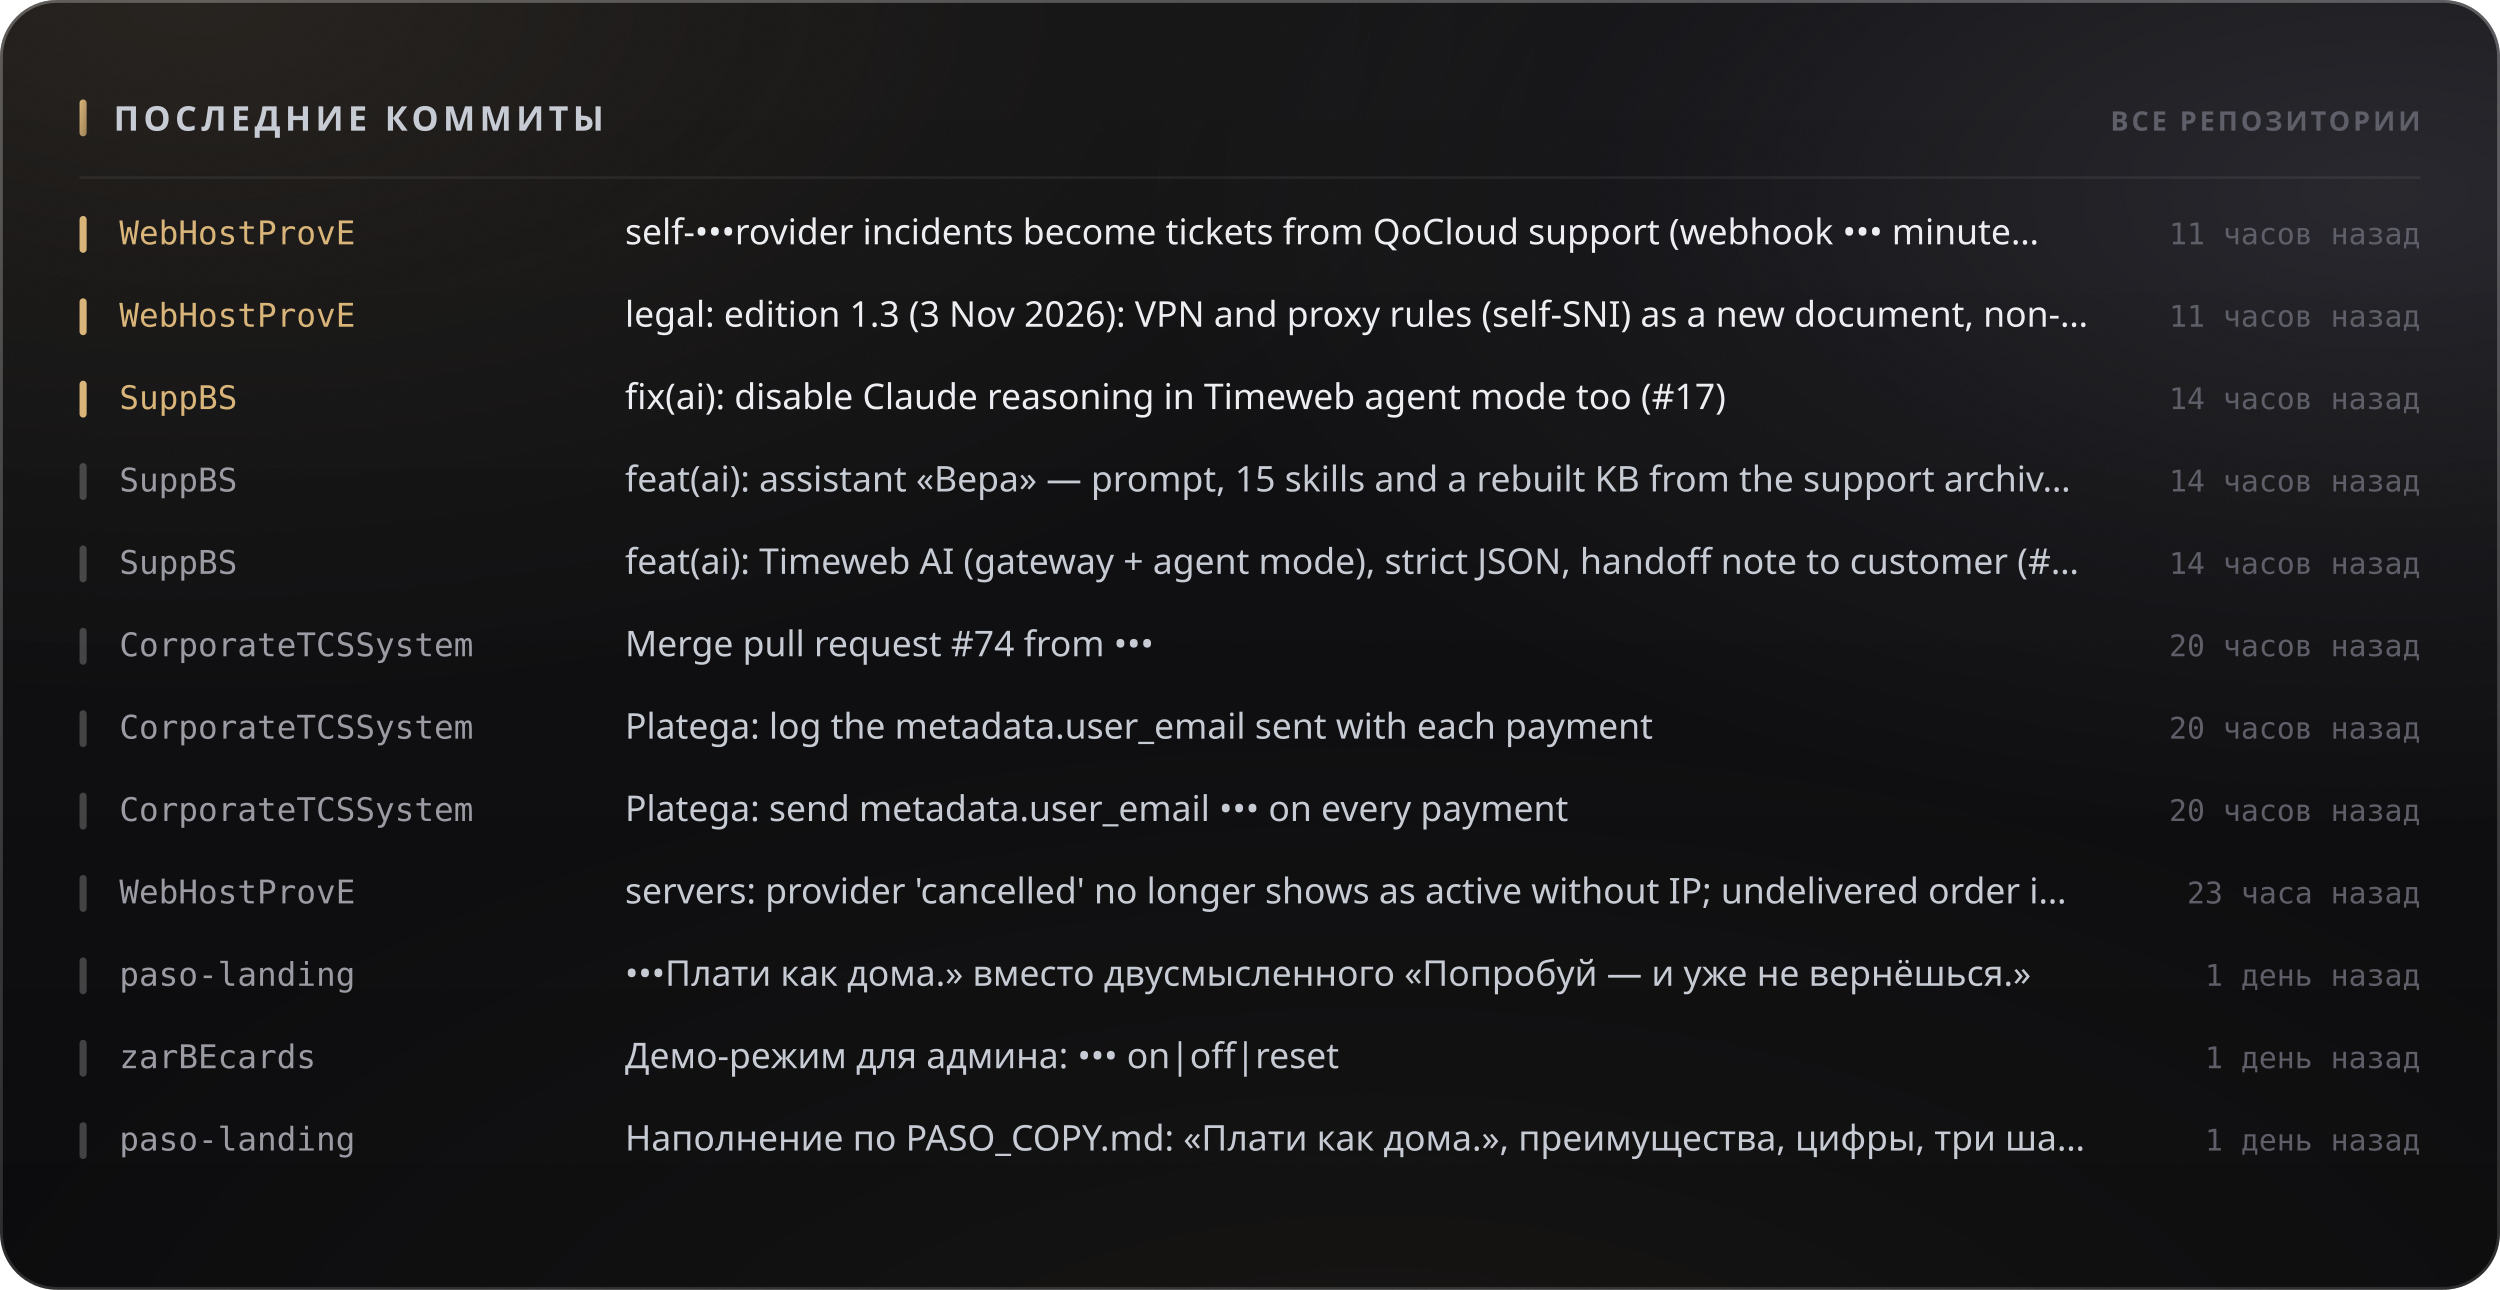
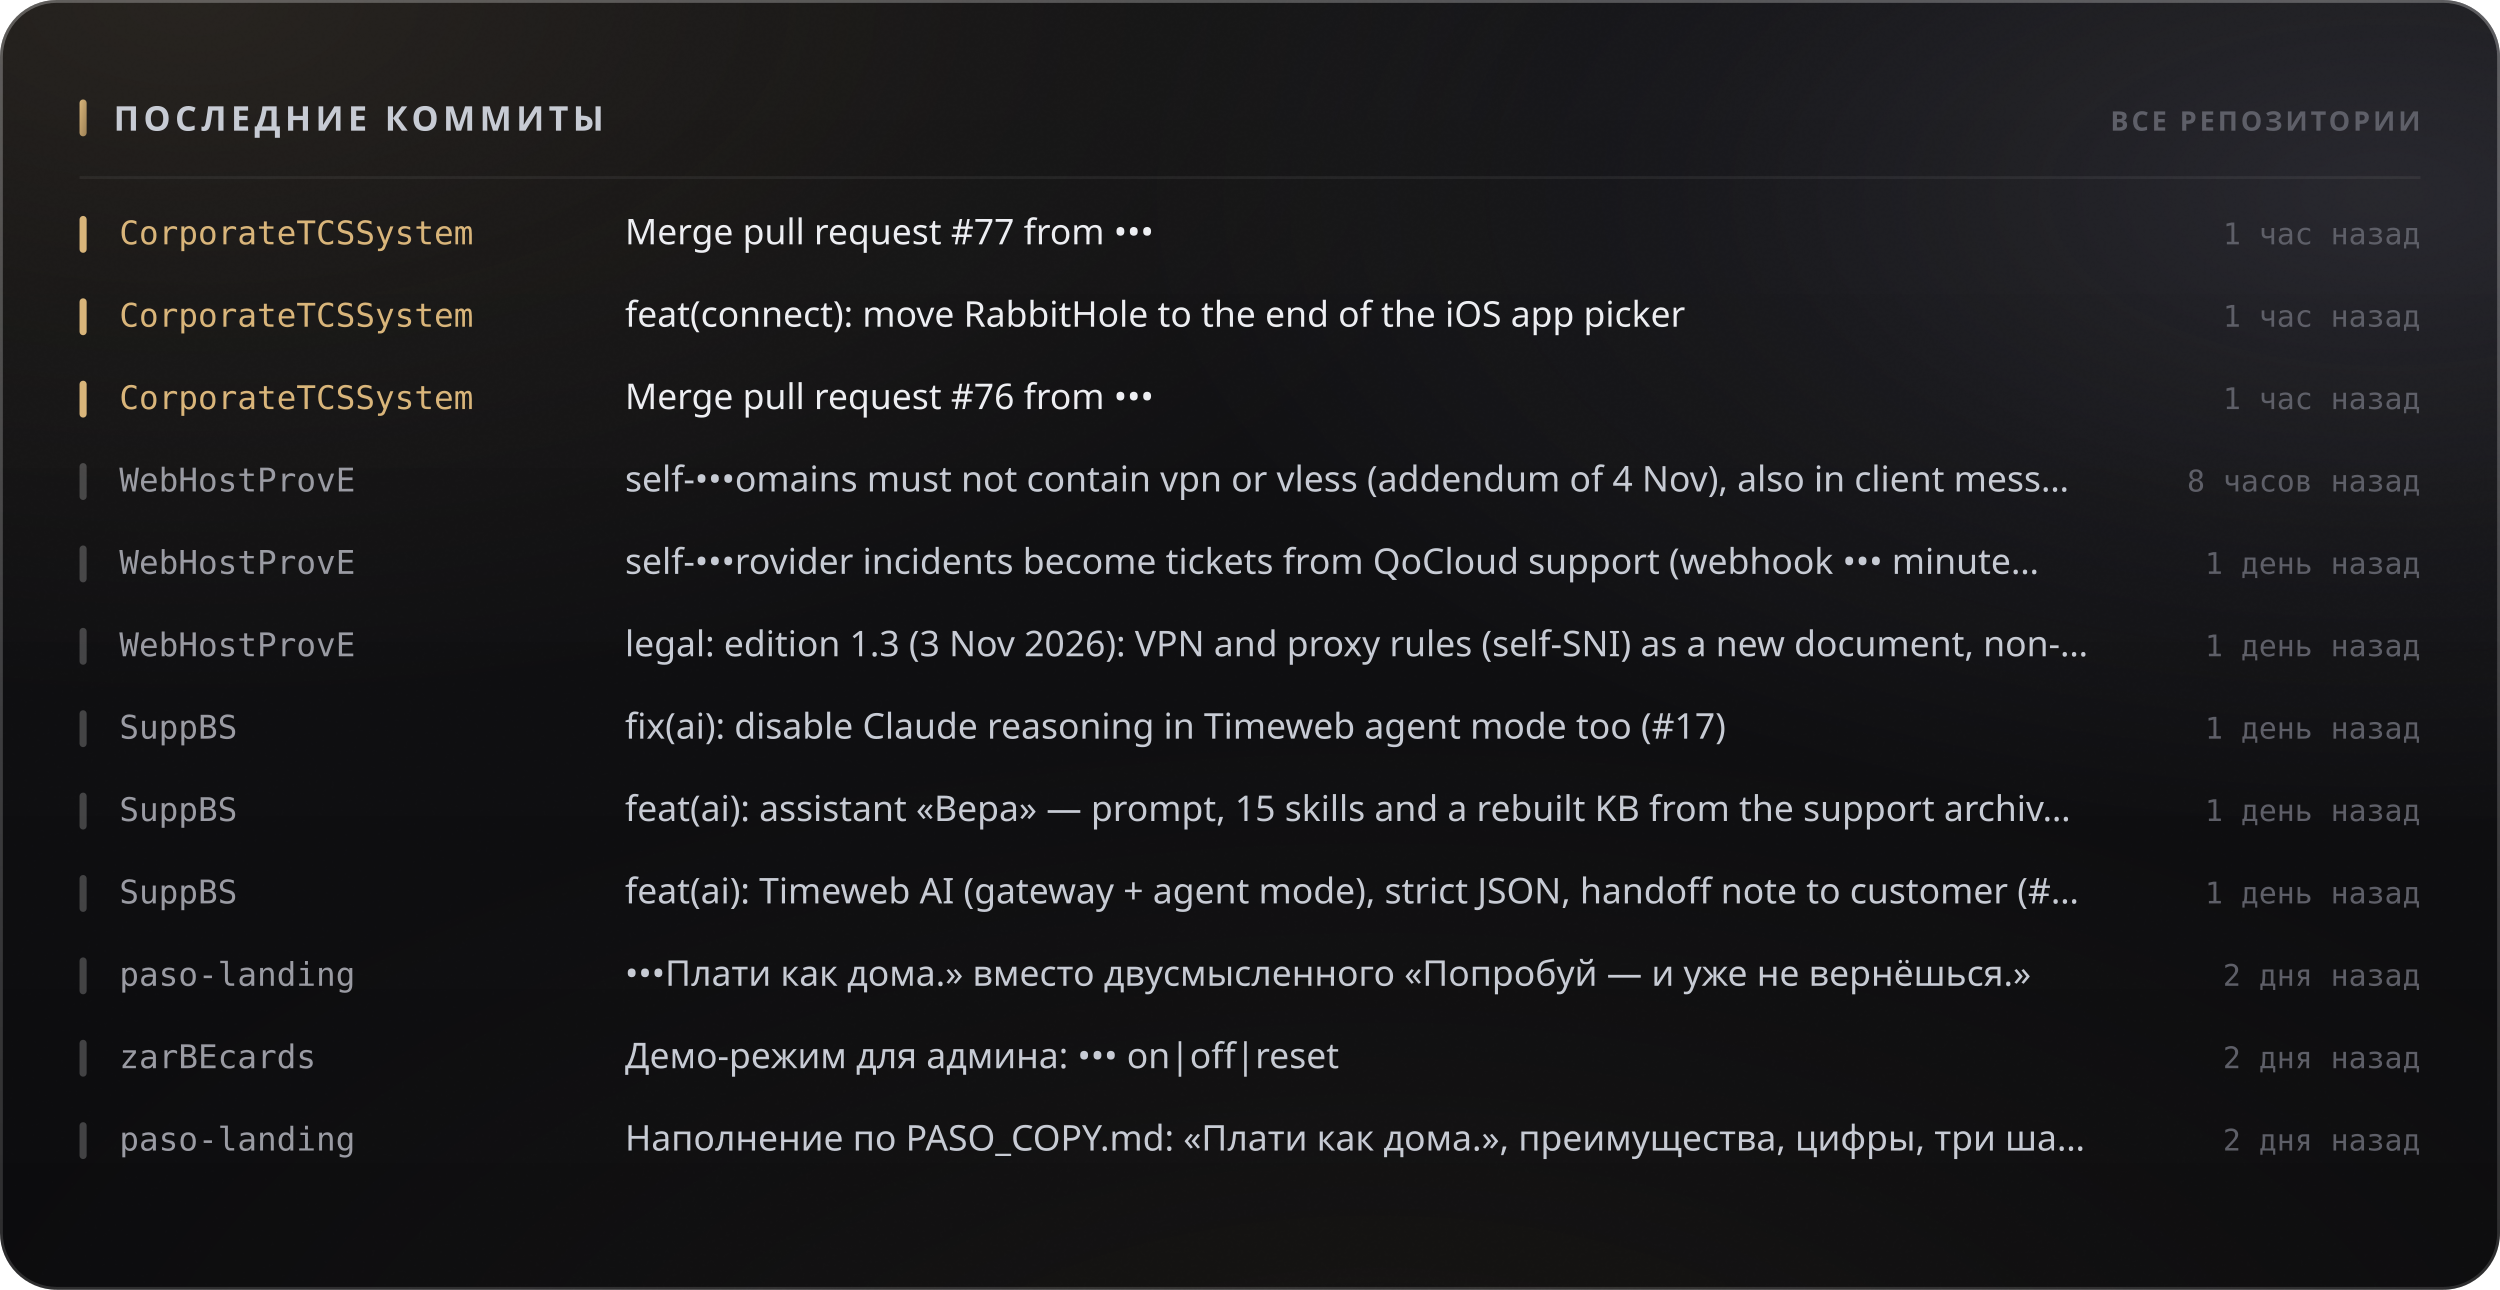
<svg xmlns="http://www.w3.org/2000/svg" width="880" height="454" viewBox="0 0 880 454" role="img">
  <style>
  text { font-family: -apple-system, BlinkMacSystemFont, 'Segoe UI', 'Noto Sans', Helvetica, Arial, sans-serif; }
  .mono { font-family: ui-monospace, 'SF Mono', 'Cascadia Mono', 'DejaVu Sans Mono', Menlo, Consolas, monospace; font-variant-numeric: tabular-nums; }
  .caps { letter-spacing: .1em; text-transform: uppercase; }

  @keyframes sheen  { from { transform: translateX(-120%); } to { transform: translateX(260%); } }
  @keyframes rise   { from { opacity: 0; transform: translateY(6px); } to { opacity: 1; transform: none; } }
  @keyframes slide  { from { opacity: 0; transform: translateX(-8px); } to { opacity: 1; transform: none; } }
  @keyframes grow   { from { transform: scaleY(0); } to { transform: scaleY(1); } }
  @keyframes widen  { from { transform: scaleX(0); } to { transform: scaleX(1); } }
  @keyframes draw   { from { stroke-dashoffset: 200; } to { stroke-dashoffset: 0; } }

  .sheen { animation: sheen 5.5s cubic-bezier(.45,0,.2,1) infinite; }
  .rise  { animation: rise .5s cubic-bezier(.16,1,.3,1) both; }
  .slide { animation: slide .42s cubic-bezier(.16,1,.3,1) both; }
  .bar   { transform-box: fill-box; transform-origin: 50% 100%;
           animation: grow .62s cubic-bezier(.16,1,.3,1) both; }
  .fill  { transform-box: fill-box; transform-origin: 0% 50%;
           animation: widen .8s cubic-bezier(.16,1,.3,1) both; }
  /* The hidden start state lives in the keyframes, never in the static rule.
     A renderer that ignores CSS animations then falls back to the FINISHED
     state — a drawn line, visible text — instead of an empty panel. */
  .spark { stroke-dasharray: 200;
           animation: draw 1.1s cubic-bezier(.16,1,.3,1) both; }

  @media (prefers-reduced-motion: reduce) {
    .sheen { animation: none; opacity: 0; }
    .rise, .slide, .bar, .fill, .spark { animation: none; opacity: 1; transform: none;
                                         stroke-dashoffset: 0; }
  }</style>
  <defs>
    <filter id="grain5" x="0" y="0" width="100%" height="100%">
      <feTurbulence type="fractalNoise" baseFrequency="0.85" numOctaves="3" stitchTiles="stitch" />
      <feColorMatrix type="saturate" values="0" />
    </filter>
    <linearGradient id="accent1" x1="0" y1="0" x2="1" y2="1">
      <stop offset="0%" stop-color="#d9b57a" />
      <stop offset="100%" stop-color="#9d8155" />
    </linearGradient>
    <radialGradient id="aurora6" cx="0.08" cy="0" r="0.55">
      <stop offset="0%" stop-color="#d9b47a" stop-opacity="0.1" />
      <stop offset="55%" stop-color="#d9b47a" stop-opacity="0.035" />
      <stop offset="100%" stop-color="#d9b47a" stop-opacity="0" />
    </radialGradient>
    <radialGradient id="aurora7" cx="0.95" cy="0.15" r="0.5">
      <stop offset="0%" stop-color="#706f83" stop-opacity="0.22" />
      <stop offset="55%" stop-color="#706f83" stop-opacity="0.077" />
      <stop offset="100%" stop-color="#706f83" stop-opacity="0" />
    </radialGradient>
    <radialGradient id="aurora8" cx="0.55" cy="1.15" r="0.6">
      <stop offset="0%" stop-color="#b39b74" stop-opacity="0.07" />
      <stop offset="55%" stop-color="#b39b74" stop-opacity="0.025" />
      <stop offset="100%" stop-color="#b39b74" stop-opacity="0" />
    </radialGradient>
    <linearGradient id="glass2" x1="0" y1="0" x2="0" y2="1">
      <stop offset="0%" stop-color="#ffffff" stop-opacity="0.036" />
      <stop offset="100%" stop-color="#ffffff" stop-opacity="0.007" />
    </linearGradient>
    <linearGradient id="rim3" x1="0" y1="0" x2="0" y2="1">
      <stop offset="0%" stop-color="#ffffff" stop-opacity="0.182" />
      <stop offset="100%" stop-color="#ffffff" stop-opacity="0.025" />
    </linearGradient>
    <linearGradient id="spec4" x1="0" y1="0" x2="1" y2="0">
      <stop offset="0%" stop-color="#ffffff" stop-opacity="0" />
      <stop offset="35%" stop-color="#ffffff" stop-opacity="0.336" />
      <stop offset="70%" stop-color="#ffffff" stop-opacity="0.118" />
      <stop offset="100%" stop-color="#ffffff" stop-opacity="0" />
    </linearGradient>
  </defs>
  <rect width="880" height="454" rx="20" fill="#0a0a0c" />
  <rect width="880" height="454" rx="20" fill="url(#aurora6)" />
  <rect width="880" height="454" rx="20" fill="url(#aurora7)" />
  <rect width="880" height="454" rx="20" fill="url(#aurora8)" />
  <rect width="880" height="454" rx="20" fill="url(#glass2)" />
  <rect width="880" height="454" rx="20" filter="url(#grain5)" opacity="0.085" style="mix-blend-mode:overlay" />
  <rect x=".5" y=".5" width="879" height="453" rx="19.5" fill="none" stroke="rgba(255,255,255,0.11)" />
  <rect x=".5" y=".5" width="879" height="453" rx="19.5" fill="none" stroke="url(#rim3)" />
  <path d="M20 1 H860" stroke="url(#spec4)" stroke-width="1.2" fill="none" />
  <rect x="28" y="35" width="2.5" height="13" rx="1.25" fill="url(#accent1)" />
  <text x="40" y="46" font-size="12" font-weight="700" fill="#c7cbd4" letter-spacing="0.13em">ПОСЛЕДНИЕ КОММИТЫ</text>
  <text x="852" y="46" font-size="9.5" font-weight="600" fill="#5e5f68" text-anchor="end" letter-spacing="0.11em">ВСЕ РЕПОЗИТОРИИ</text>
  <path d="M28 62.5 H852" stroke="rgba(255,255,255,0.06)" stroke-width="1" />
  <g class="slide" opacity="1" style="">
    <rect x="28" y="76" width="2.5" height="13" rx="1.25" fill="#d9b57a" />
-     <text x="42" y="86" font-size="11.5" font-weight="500" fill="#d9b57a" class="mono">WebHostProvE</text>
-     <text x="220" y="86" font-size="12.5" font-weight="400" fill="#edeef2">self-•••rovider incidents become tickets from QoCloud support (webhook ••• minute…</text>
-     <text x="852" y="86" font-size="10.5" font-weight="400" fill="#5e5f68" text-anchor="end" class="mono">11 часов назад</text>
+     <text x="42" y="86" font-size="11.5" font-weight="500" fill="#d9b57a" class="mono">CorporateTCSSystem</text>
+     <text x="220" y="86" font-size="12.5" font-weight="400" fill="#edeef2">Merge pull request #77 from •••</text>
+     <text x="852" y="86" font-size="10.5" font-weight="400" fill="#5e5f68" text-anchor="end" class="mono">1 час назад</text>
  </g>
  <g class="slide" opacity="1" style=" animation-delay:0.022s;">
    <rect x="28" y="105" width="2.5" height="13" rx="1.25" fill="#d9b57a" />
-     <text x="42" y="115" font-size="11.5" font-weight="500" fill="#d9b57a" class="mono">WebHostProvE</text>
-     <text x="220" y="115" font-size="12.5" font-weight="400" fill="#edeef2">legal: edition 1.3 (3 Nov 2026): VPN and proxy rules (self-SNI) as a new document, non-…</text>
-     <text x="852" y="115" font-size="10.5" font-weight="400" fill="#5e5f68" text-anchor="end" class="mono">11 часов назад</text>
+     <text x="42" y="115" font-size="11.5" font-weight="500" fill="#d9b57a" class="mono">CorporateTCSSystem</text>
+     <text x="220" y="115" font-size="12.5" font-weight="400" fill="#edeef2">feat(connect): move RabbitHole to the end of the iOS app picker</text>
+     <text x="852" y="115" font-size="10.5" font-weight="400" fill="#5e5f68" text-anchor="end" class="mono">1 час назад</text>
  </g>
  <g class="slide" opacity="1" style=" animation-delay:0.044s;">
    <rect x="28" y="134" width="2.5" height="13" rx="1.25" fill="#d9b57a" />
-     <text x="42" y="144" font-size="11.5" font-weight="500" fill="#d9b57a" class="mono">SuppBS</text>
-     <text x="220" y="144" font-size="12.5" font-weight="400" fill="#edeef2">fix(ai): disable Claude reasoning in Timeweb agent mode too (#17)</text>
-     <text x="852" y="144" font-size="10.5" font-weight="400" fill="#5e5f68" text-anchor="end" class="mono">14 часов назад</text>
+     <text x="42" y="144" font-size="11.5" font-weight="500" fill="#d9b57a" class="mono">CorporateTCSSystem</text>
+     <text x="220" y="144" font-size="12.5" font-weight="400" fill="#edeef2">Merge pull request #76 from •••</text>
+     <text x="852" y="144" font-size="10.5" font-weight="400" fill="#5e5f68" text-anchor="end" class="mono">1 час назад</text>
  </g>
  <g class="slide" opacity="1" style=" animation-delay:0.066s;">
    <rect x="28" y="163" width="2.5" height="13" rx="1.25" fill="rgba(255,255,255,0.22)" />
-     <text x="42" y="173" font-size="11.5" font-weight="500" fill="#9a9ba3" class="mono">SuppBS</text>
-     <text x="220" y="173" font-size="12.5" font-weight="400" fill="#c7cbd4">feat(ai): assistant «Вера» — prompt, 15 skills and a rebuilt KB from the support archiv…</text>
-     <text x="852" y="173" font-size="10.5" font-weight="400" fill="#5e5f68" text-anchor="end" class="mono">14 часов назад</text>
+     <text x="42" y="173" font-size="11.5" font-weight="500" fill="#9a9ba3" class="mono">WebHostProvE</text>
+     <text x="220" y="173" font-size="12.5" font-weight="400" fill="#c7cbd4">self-•••omains must not contain vpn or vless (addendum of 4 Nov), also in client mess…</text>
+     <text x="852" y="173" font-size="10.5" font-weight="400" fill="#5e5f68" text-anchor="end" class="mono">8 часов назад</text>
  </g>
  <g class="slide" opacity="1" style=" animation-delay:0.088s;">
    <rect x="28" y="192" width="2.5" height="13" rx="1.25" fill="rgba(255,255,255,0.22)" />
-     <text x="42" y="202" font-size="11.5" font-weight="500" fill="#9a9ba3" class="mono">SuppBS</text>
-     <text x="220" y="202" font-size="12.5" font-weight="400" fill="#c7cbd4">feat(ai): Timeweb AI (gateway + agent mode), strict JSON, handoff note to customer (#…</text>
-     <text x="852" y="202" font-size="10.5" font-weight="400" fill="#5e5f68" text-anchor="end" class="mono">14 часов назад</text>
+     <text x="42" y="202" font-size="11.5" font-weight="500" fill="#9a9ba3" class="mono">WebHostProvE</text>
+     <text x="220" y="202" font-size="12.5" font-weight="400" fill="#c7cbd4">self-•••rovider incidents become tickets from QoCloud support (webhook ••• minute…</text>
+     <text x="852" y="202" font-size="10.5" font-weight="400" fill="#5e5f68" text-anchor="end" class="mono">1 день назад</text>
  </g>
  <g class="slide" opacity="1" style=" animation-delay:0.110s;">
    <rect x="28" y="221" width="2.5" height="13" rx="1.25" fill="rgba(255,255,255,0.22)" />
-     <text x="42" y="231" font-size="11.5" font-weight="500" fill="#9a9ba3" class="mono">CorporateTCSSystem</text>
-     <text x="220" y="231" font-size="12.5" font-weight="400" fill="#c7cbd4">Merge pull request #74 from •••</text>
-     <text x="852" y="231" font-size="10.5" font-weight="400" fill="#5e5f68" text-anchor="end" class="mono">20 часов назад</text>
+     <text x="42" y="231" font-size="11.5" font-weight="500" fill="#9a9ba3" class="mono">WebHostProvE</text>
+     <text x="220" y="231" font-size="12.5" font-weight="400" fill="#c7cbd4">legal: edition 1.3 (3 Nov 2026): VPN and proxy rules (self-SNI) as a new document, non-…</text>
+     <text x="852" y="231" font-size="10.5" font-weight="400" fill="#5e5f68" text-anchor="end" class="mono">1 день назад</text>
  </g>
  <g class="slide" opacity="1" style=" animation-delay:0.132s;">
    <rect x="28" y="250" width="2.5" height="13" rx="1.25" fill="rgba(255,255,255,0.22)" />
-     <text x="42" y="260" font-size="11.5" font-weight="500" fill="#9a9ba3" class="mono">CorporateTCSSystem</text>
-     <text x="220" y="260" font-size="12.5" font-weight="400" fill="#c7cbd4">Platega: log the metadata.user_email sent with each payment</text>
-     <text x="852" y="260" font-size="10.5" font-weight="400" fill="#5e5f68" text-anchor="end" class="mono">20 часов назад</text>
+     <text x="42" y="260" font-size="11.5" font-weight="500" fill="#9a9ba3" class="mono">SuppBS</text>
+     <text x="220" y="260" font-size="12.5" font-weight="400" fill="#c7cbd4">fix(ai): disable Claude reasoning in Timeweb agent mode too (#17)</text>
+     <text x="852" y="260" font-size="10.5" font-weight="400" fill="#5e5f68" text-anchor="end" class="mono">1 день назад</text>
  </g>
  <g class="slide" opacity="1" style=" animation-delay:0.154s;">
    <rect x="28" y="279" width="2.5" height="13" rx="1.25" fill="rgba(255,255,255,0.22)" />
-     <text x="42" y="289" font-size="11.5" font-weight="500" fill="#9a9ba3" class="mono">CorporateTCSSystem</text>
-     <text x="220" y="289" font-size="12.5" font-weight="400" fill="#c7cbd4">Platega: send metadata.user_email ••• on every payment</text>
-     <text x="852" y="289" font-size="10.5" font-weight="400" fill="#5e5f68" text-anchor="end" class="mono">20 часов назад</text>
+     <text x="42" y="289" font-size="11.5" font-weight="500" fill="#9a9ba3" class="mono">SuppBS</text>
+     <text x="220" y="289" font-size="12.5" font-weight="400" fill="#c7cbd4">feat(ai): assistant «Вера» — prompt, 15 skills and a rebuilt KB from the support archiv…</text>
+     <text x="852" y="289" font-size="10.5" font-weight="400" fill="#5e5f68" text-anchor="end" class="mono">1 день назад</text>
  </g>
  <g class="slide" opacity="1" style=" animation-delay:0.176s;">
    <rect x="28" y="308" width="2.5" height="13" rx="1.25" fill="rgba(255,255,255,0.22)" />
-     <text x="42" y="318" font-size="11.5" font-weight="500" fill="#9a9ba3" class="mono">WebHostProvE</text>
-     <text x="220" y="318" font-size="12.5" font-weight="400" fill="#c7cbd4">servers: provider 'cancelled' no longer shows as active without IP; undelivered order i…</text>
-     <text x="852" y="318" font-size="10.5" font-weight="400" fill="#5e5f68" text-anchor="end" class="mono">23 часа назад</text>
+     <text x="42" y="318" font-size="11.5" font-weight="500" fill="#9a9ba3" class="mono">SuppBS</text>
+     <text x="220" y="318" font-size="12.5" font-weight="400" fill="#c7cbd4">feat(ai): Timeweb AI (gateway + agent mode), strict JSON, handoff note to customer (#…</text>
+     <text x="852" y="318" font-size="10.5" font-weight="400" fill="#5e5f68" text-anchor="end" class="mono">1 день назад</text>
  </g>
  <g class="slide" opacity="1" style=" animation-delay:0.198s;">
    <rect x="28" y="337" width="2.5" height="13" rx="1.25" fill="rgba(255,255,255,0.22)" />
    <text x="42" y="347" font-size="11.5" font-weight="500" fill="#9a9ba3" class="mono">paso-landing</text>
    <text x="220" y="347" font-size="12.5" font-weight="400" fill="#c7cbd4">•••Плати как дома.» вместо двусмысленного «Попробуй — и уже не вернёшься.»</text>
-     <text x="852" y="347" font-size="10.5" font-weight="400" fill="#5e5f68" text-anchor="end" class="mono">1 день назад</text>
+     <text x="852" y="347" font-size="10.5" font-weight="400" fill="#5e5f68" text-anchor="end" class="mono">2 дня назад</text>
  </g>
  <g class="slide" opacity="1" style=" animation-delay:0.220s;">
    <rect x="28" y="366" width="2.5" height="13" rx="1.25" fill="rgba(255,255,255,0.22)" />
    <text x="42" y="376" font-size="11.5" font-weight="500" fill="#9a9ba3" class="mono">zarBEcards</text>
    <text x="220" y="376" font-size="12.5" font-weight="400" fill="#c7cbd4">Демо-режим для админа: ••• on|off|reset</text>
-     <text x="852" y="376" font-size="10.5" font-weight="400" fill="#5e5f68" text-anchor="end" class="mono">1 день назад</text>
+     <text x="852" y="376" font-size="10.5" font-weight="400" fill="#5e5f68" text-anchor="end" class="mono">2 дня назад</text>
  </g>
  <g class="slide" opacity="1" style=" animation-delay:0.242s;">
    <rect x="28" y="395" width="2.5" height="13" rx="1.25" fill="rgba(255,255,255,0.22)" />
    <text x="42" y="405" font-size="11.5" font-weight="500" fill="#9a9ba3" class="mono">paso-landing</text>
    <text x="220" y="405" font-size="12.5" font-weight="400" fill="#c7cbd4">Наполнение по PASO_COPY.md: «Плати как дома.», преимущества, цифры, три ша…</text>
-     <text x="852" y="405" font-size="10.5" font-weight="400" fill="#5e5f68" text-anchor="end" class="mono">1 день назад</text>
+     <text x="852" y="405" font-size="10.5" font-weight="400" fill="#5e5f68" text-anchor="end" class="mono">2 дня назад</text>
  </g>
</svg>
